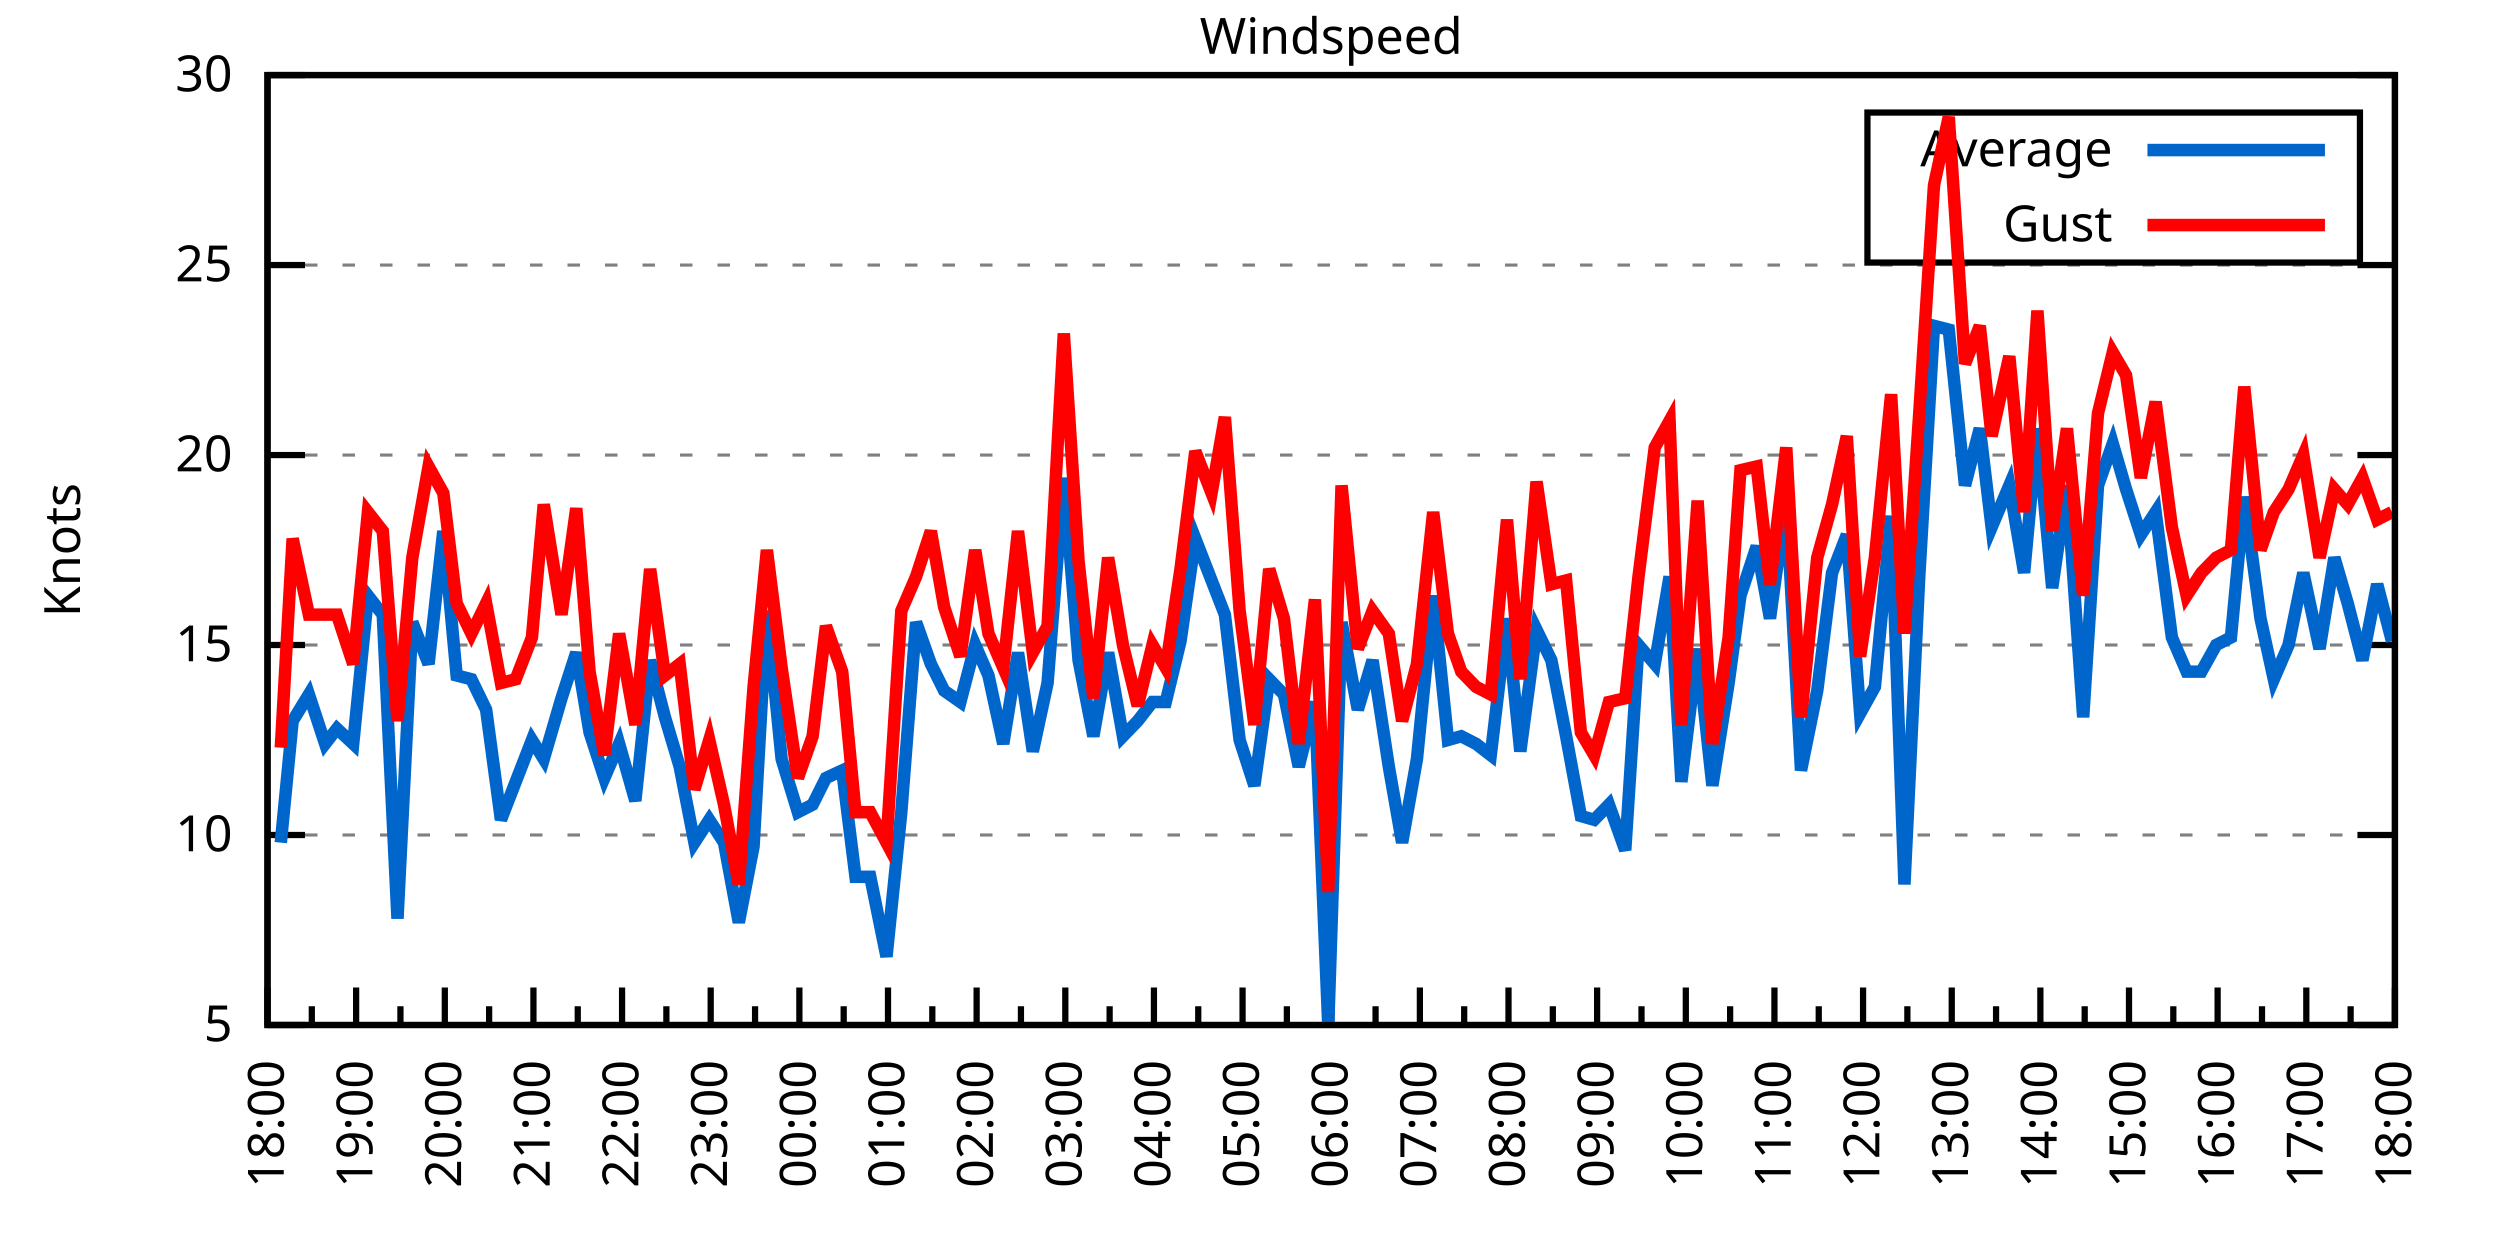
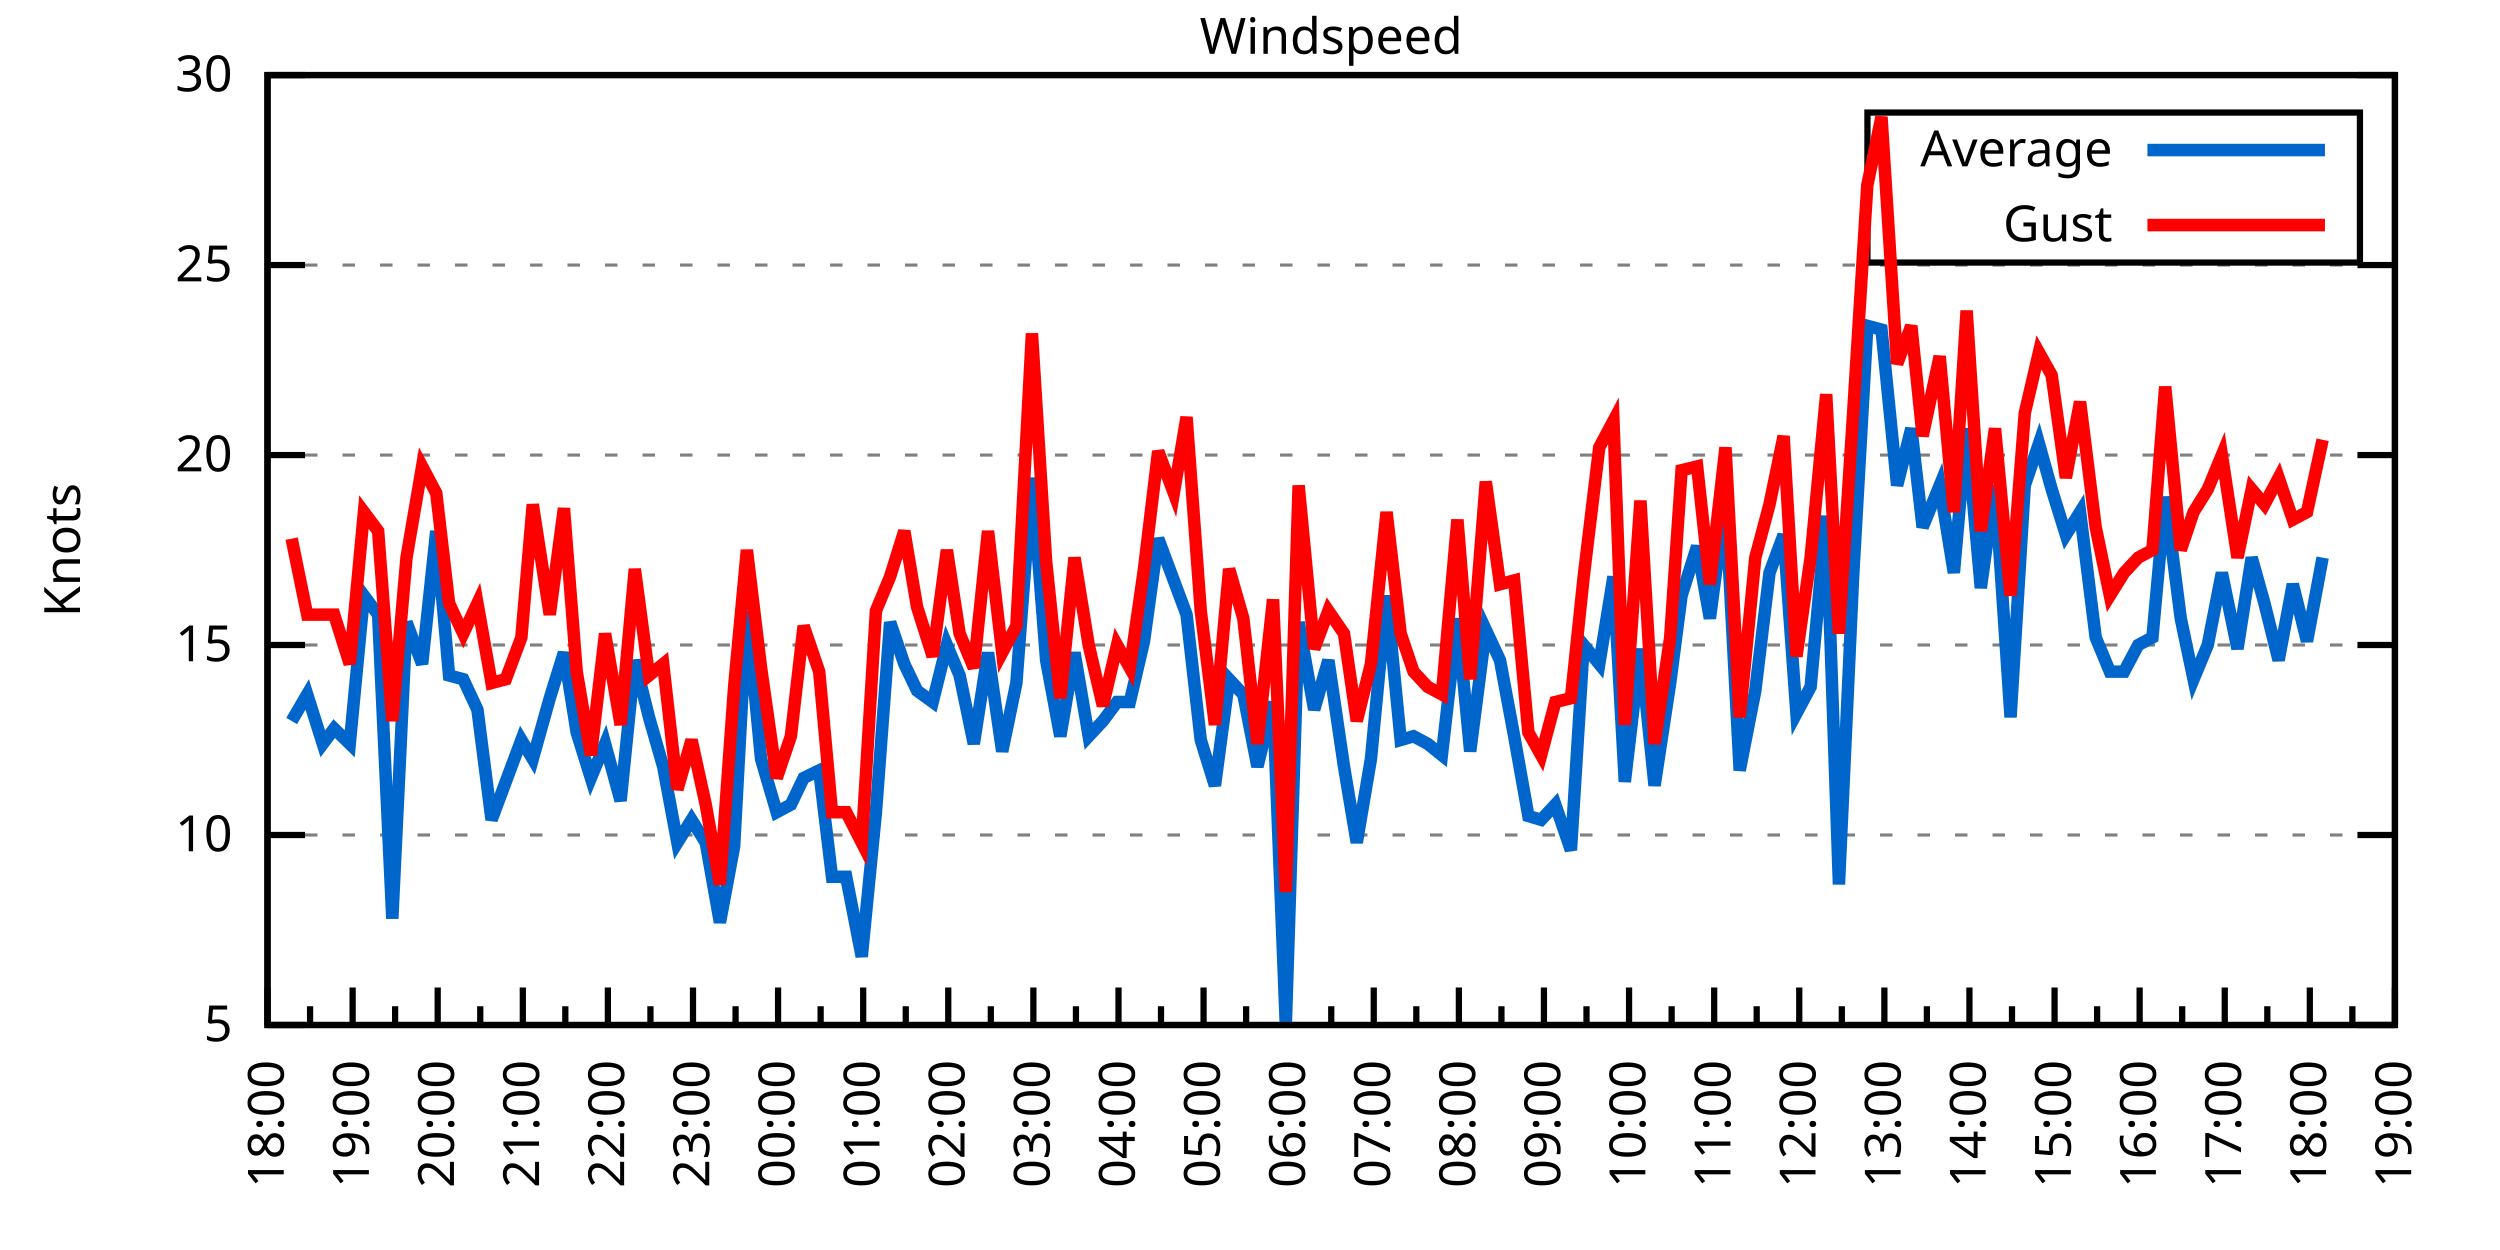
<svg xmlns="http://www.w3.org/2000/svg" xmlns:xlink="http://www.w3.org/1999/xlink" width="400" height="200" viewBox="0 0 400 200">
  <g id="gnuplot_canvas">
    <rect x="0" y="0" width="400" height="200" fill="none" />
    <defs>
      <circle id="gpDot" r="0.5" stroke-width="0.5" stroke="currentColor" />
      <path id="gpPt0" stroke-width="0.333" stroke="currentColor" d="M-1,0 h2 M0,-1 v2" />
      <path id="gpPt1" stroke-width="0.333" stroke="currentColor" d="M-1,-1 L1,1 M1,-1 L-1,1" />
      <path id="gpPt2" stroke-width="0.333" stroke="currentColor" d="M-1,0 L1,0 M0,-1 L0,1 M-1,-1 L1,1 M-1,1 L1,-1" />
      <rect id="gpPt3" stroke-width="0.333" stroke="currentColor" x="-1" y="-1" width="2" height="2" />
      <rect id="gpPt4" stroke-width="0.333" stroke="currentColor" fill="currentColor" x="-1" y="-1" width="2" height="2" />
      <circle id="gpPt5" stroke-width="0.333" stroke="currentColor" cx="0" cy="0" r="1" />
      <use xlink:href="#gpPt5" id="gpPt6" fill="currentColor" stroke="none" />
      <path id="gpPt7" stroke-width="0.333" stroke="currentColor" d="M0,-1.33 L-1.33,0.67 L1.33,0.67 z" />
      <use xlink:href="#gpPt7" id="gpPt8" fill="currentColor" stroke="none" />
      <use xlink:href="#gpPt7" id="gpPt9" stroke="currentColor" transform="rotate(180)" />
      <use xlink:href="#gpPt9" id="gpPt10" fill="currentColor" stroke="none" />
      <use xlink:href="#gpPt3" id="gpPt11" stroke="currentColor" transform="rotate(45)" />
      <use xlink:href="#gpPt11" id="gpPt12" fill="currentColor" stroke="none" />
      <path id="gpPt13" stroke-width="0.333" stroke="currentColor" d="M0,1.330 L1.265,0.411 L0.782,-1.067 L-0.782,-1.076 L-1.265,0.411 z" />
      <use xlink:href="#gpPt13" id="gpPt14" fill="currentColor" stroke="none" />
      <filter id="textbox" filterUnits="objectBoundingBox" x="0" y="0" height="1" width="1">
        <feFlood flood-color="white" flood-opacity="1" result="bgnd" />
        <feComposite in="SourceGraphic" in2="bgnd" operator="atop" />
      </filter>
      <filter id="greybox" filterUnits="objectBoundingBox" x="0" y="0" height="1" width="1">
        <feFlood flood-color="lightgrey" flood-opacity="1" result="grey" />
        <feComposite in="SourceGraphic" in2="grey" operator="atop" />
      </filter>
    </defs>
    <g fill="none" color="white" stroke="currentColor" stroke-width="1.00" stroke-linecap="butt" stroke-linejoin="miter">
</g>
    <g fill="none" color="black" stroke="currentColor" stroke-width="1.00" stroke-linecap="butt" stroke-linejoin="miter">
      <g stroke="none" shape-rendering="crispEdges">
        <polygon fill="rgb(255, 255, 255)" points="42.80,164.00 383.18,164.00 383.18,12.02 42.80,12.02 " />
      </g>
    </g>
    <g fill="none" color="black" stroke="currentColor" stroke-width="1.00" stroke-linecap="butt" stroke-linejoin="miter">
</g>
    <g fill="none" color="black" stroke="black" stroke-width="0.50" stroke-linecap="butt" stroke-linejoin="miter">
</g>
    <g fill="none" color="gray" stroke="currentColor" stroke-width="0.50" stroke-linecap="butt" stroke-linejoin="miter">
      <path stroke="gray" stroke-dasharray="2,4" class="gridline" d="M42.80,164.00 L383.19,164.00  " />
    </g>
    <g fill="none" color="gray" stroke="gray" stroke-width="1.00" stroke-linecap="butt" stroke-linejoin="miter">
</g>
    <g fill="none" color="black" stroke="currentColor" stroke-width="1.00" stroke-linecap="butt" stroke-linejoin="miter">
      <path stroke="black" d="M42.80,164.00 L48.80,164.00 M383.19,164.00 L377.19,164.00  " />
      <g transform="translate(37.20,166.60)" stroke="none" fill="black" font-family="Sans" font-size="8.00" text-anchor="end">
        <text>
          <tspan font-family="Sans"> 5</tspan>
        </text>
      </g>
    </g>
    <g fill="none" color="black" stroke="currentColor" stroke-width="1.00" stroke-linecap="butt" stroke-linejoin="miter">
</g>
    <g fill="none" color="black" stroke="black" stroke-width="0.50" stroke-linecap="butt" stroke-linejoin="miter">
</g>
    <g fill="none" color="gray" stroke="currentColor" stroke-width="0.50" stroke-linecap="butt" stroke-linejoin="miter">
      <path stroke="gray" stroke-dasharray="2,4" class="gridline" d="M42.80,133.60 L383.19,133.60  " />
    </g>
    <g fill="none" color="gray" stroke="gray" stroke-width="1.00" stroke-linecap="butt" stroke-linejoin="miter">
</g>
    <g fill="none" color="black" stroke="currentColor" stroke-width="1.00" stroke-linecap="butt" stroke-linejoin="miter">
      <path stroke="black" d="M42.80,133.60 L48.80,133.60 M383.19,133.60 L377.19,133.60  " />
      <g transform="translate(37.20,136.20)" stroke="none" fill="black" font-family="Sans" font-size="8.00" text-anchor="end">
        <text>
          <tspan font-family="Sans"> 10</tspan>
        </text>
      </g>
    </g>
    <g fill="none" color="black" stroke="currentColor" stroke-width="1.00" stroke-linecap="butt" stroke-linejoin="miter">
</g>
    <g fill="none" color="black" stroke="black" stroke-width="0.50" stroke-linecap="butt" stroke-linejoin="miter">
</g>
    <g fill="none" color="gray" stroke="currentColor" stroke-width="0.50" stroke-linecap="butt" stroke-linejoin="miter">
      <path stroke="gray" stroke-dasharray="2,4" class="gridline" d="M42.80,103.20 L383.19,103.20  " />
    </g>
    <g fill="none" color="gray" stroke="gray" stroke-width="1.00" stroke-linecap="butt" stroke-linejoin="miter">
</g>
    <g fill="none" color="black" stroke="currentColor" stroke-width="1.00" stroke-linecap="butt" stroke-linejoin="miter">
      <path stroke="black" d="M42.80,103.20 L48.80,103.20 M383.19,103.20 L377.19,103.20  " />
      <g transform="translate(37.20,105.80)" stroke="none" fill="black" font-family="Sans" font-size="8.00" text-anchor="end">
        <text>
          <tspan font-family="Sans"> 15</tspan>
        </text>
      </g>
    </g>
    <g fill="none" color="black" stroke="currentColor" stroke-width="1.00" stroke-linecap="butt" stroke-linejoin="miter">
</g>
    <g fill="none" color="black" stroke="black" stroke-width="0.50" stroke-linecap="butt" stroke-linejoin="miter">
</g>
    <g fill="none" color="gray" stroke="currentColor" stroke-width="0.50" stroke-linecap="butt" stroke-linejoin="miter">
      <path stroke="gray" stroke-dasharray="2,4" class="gridline" d="M42.80,72.81 L383.19,72.81  " />
    </g>
    <g fill="none" color="gray" stroke="gray" stroke-width="1.00" stroke-linecap="butt" stroke-linejoin="miter">
</g>
    <g fill="none" color="black" stroke="currentColor" stroke-width="1.00" stroke-linecap="butt" stroke-linejoin="miter">
      <path stroke="black" d="M42.80,72.81 L48.80,72.81 M383.19,72.81 L377.19,72.81  " />
      <g transform="translate(37.20,75.41)" stroke="none" fill="black" font-family="Sans" font-size="8.00" text-anchor="end">
        <text>
          <tspan font-family="Sans"> 20</tspan>
        </text>
      </g>
    </g>
    <g fill="none" color="black" stroke="currentColor" stroke-width="1.00" stroke-linecap="butt" stroke-linejoin="miter">
</g>
    <g fill="none" color="black" stroke="black" stroke-width="0.50" stroke-linecap="butt" stroke-linejoin="miter">
</g>
    <g fill="none" color="gray" stroke="currentColor" stroke-width="0.50" stroke-linecap="butt" stroke-linejoin="miter">
      <path stroke="gray" stroke-dasharray="2,4" class="gridline" d="M42.80,42.41 L383.19,42.41  " />
    </g>
    <g fill="none" color="gray" stroke="gray" stroke-width="1.00" stroke-linecap="butt" stroke-linejoin="miter">
</g>
    <g fill="none" color="black" stroke="currentColor" stroke-width="1.00" stroke-linecap="butt" stroke-linejoin="miter">
      <path stroke="black" d="M42.80,42.41 L48.80,42.41 M383.19,42.41 L377.19,42.41  " />
      <g transform="translate(37.20,45.01)" stroke="none" fill="black" font-family="Sans" font-size="8.00" text-anchor="end">
        <text>
          <tspan font-family="Sans"> 25</tspan>
        </text>
      </g>
    </g>
    <g fill="none" color="black" stroke="currentColor" stroke-width="1.00" stroke-linecap="butt" stroke-linejoin="miter">
</g>
    <g fill="none" color="black" stroke="black" stroke-width="0.50" stroke-linecap="butt" stroke-linejoin="miter">
</g>
    <g fill="none" color="gray" stroke="currentColor" stroke-width="0.50" stroke-linecap="butt" stroke-linejoin="miter">
      <path stroke="gray" stroke-dasharray="2,4" class="gridline" d="M42.80,12.01 L383.19,12.01  " />
    </g>
    <g fill="none" color="gray" stroke="gray" stroke-width="1.00" stroke-linecap="butt" stroke-linejoin="miter">
</g>
    <g fill="none" color="black" stroke="currentColor" stroke-width="1.00" stroke-linecap="butt" stroke-linejoin="miter">
      <path stroke="black" d="M42.80,12.01 L48.80,12.01 M383.19,12.01 L377.19,12.01  " />
      <g transform="translate(37.20,14.61)" stroke="none" fill="black" font-family="Sans" font-size="8.00" text-anchor="end">
        <text>
          <tspan font-family="Sans"> 30</tspan>
        </text>
      </g>
    </g>
    <g fill="none" color="black" stroke="currentColor" stroke-width="1.00" stroke-linecap="butt" stroke-linejoin="miter">
      <path stroke="black" d="M42.80,164.00 L42.80,158.00  " />
      <g transform="translate(45.40,169.60) rotate(270)" stroke="none" fill="black" font-family="Sans" font-size="8.00" text-anchor="end">
        <text>
          <tspan font-family="Sans">18:00</tspan>
        </text>
      </g>
    </g>
    <g fill="none" color="black" stroke="currentColor" stroke-width="1.00" stroke-linecap="butt" stroke-linejoin="miter">
-       <path stroke="black" d="M49.89,164.00 L49.89,161.00 M56.98,164.00 L56.98,158.00  " />
-       <g transform="translate(59.58,169.60) rotate(270)" stroke="none" fill="black" font-family="Sans" font-size="8.00" text-anchor="end">
+       <path stroke="black" d="M49.61,164.00 L49.61,161.00 M56.42,164.00 L56.42,158.00  " />
+       <g transform="translate(59.02,169.60) rotate(270)" stroke="none" fill="black" font-family="Sans" font-size="8.00" text-anchor="end">
        <text>
          <tspan font-family="Sans">19:00</tspan>
        </text>
      </g>
    </g>
    <g fill="none" color="black" stroke="currentColor" stroke-width="1.00" stroke-linecap="butt" stroke-linejoin="miter">
-       <path stroke="black" d="M64.07,164.00 L64.07,161.00 M71.17,164.00 L71.17,158.00  " />
-       <g transform="translate(73.77,169.60) rotate(270)" stroke="none" fill="black" font-family="Sans" font-size="8.00" text-anchor="end">
+       <path stroke="black" d="M63.22,164.00 L63.22,161.00 M70.03,164.00 L70.03,158.00  " />
+       <g transform="translate(72.63,169.60) rotate(270)" stroke="none" fill="black" font-family="Sans" font-size="8.00" text-anchor="end">
        <text>
          <tspan font-family="Sans">20:00</tspan>
        </text>
      </g>
    </g>
    <g fill="none" color="black" stroke="currentColor" stroke-width="1.00" stroke-linecap="butt" stroke-linejoin="miter">
-       <path stroke="black" d="M78.26,164.00 L78.26,161.00 M85.35,164.00 L85.35,158.00  " />
-       <g transform="translate(87.95,169.60) rotate(270)" stroke="none" fill="black" font-family="Sans" font-size="8.00" text-anchor="end">
+       <path stroke="black" d="M76.84,164.00 L76.84,161.00 M83.65,164.00 L83.65,158.00  " />
+       <g transform="translate(86.25,169.60) rotate(270)" stroke="none" fill="black" font-family="Sans" font-size="8.00" text-anchor="end">
        <text>
          <tspan font-family="Sans">21:00</tspan>
        </text>
      </g>
    </g>
    <g fill="none" color="black" stroke="currentColor" stroke-width="1.00" stroke-linecap="butt" stroke-linejoin="miter">
-       <path stroke="black" d="M92.44,164.00 L92.44,161.00 M99.53,164.00 L99.53,158.00  " />
-       <g transform="translate(102.13,169.60) rotate(270)" stroke="none" fill="black" font-family="Sans" font-size="8.00" text-anchor="end">
+       <path stroke="black" d="M90.45,164.00 L90.45,161.00 M97.26,164.00 L97.26,158.00  " />
+       <g transform="translate(99.86,169.60) rotate(270)" stroke="none" fill="black" font-family="Sans" font-size="8.00" text-anchor="end">
        <text>
          <tspan font-family="Sans">22:00</tspan>
        </text>
      </g>
    </g>
    <g fill="none" color="black" stroke="currentColor" stroke-width="1.00" stroke-linecap="butt" stroke-linejoin="miter">
-       <path stroke="black" d="M106.62,164.00 L106.62,161.00 M113.71,164.00 L113.71,158.00  " />
-       <g transform="translate(116.31,169.60) rotate(270)" stroke="none" fill="black" font-family="Sans" font-size="8.00" text-anchor="end">
+       <path stroke="black" d="M104.07,164.00 L104.07,161.00 M110.88,164.00 L110.88,158.00  " />
+       <g transform="translate(113.48,169.60) rotate(270)" stroke="none" fill="black" font-family="Sans" font-size="8.00" text-anchor="end">
        <text>
          <tspan font-family="Sans">23:00</tspan>
        </text>
      </g>
    </g>
    <g fill="none" color="black" stroke="currentColor" stroke-width="1.00" stroke-linecap="butt" stroke-linejoin="miter">
-       <path stroke="black" d="M120.81,164.00 L120.81,161.00 M127.90,164.00 L127.90,158.00  " />
-       <g transform="translate(130.50,169.60) rotate(270)" stroke="none" fill="black" font-family="Sans" font-size="8.00" text-anchor="end">
+       <path stroke="black" d="M117.69,164.00 L117.69,161.00 M124.49,164.00 L124.49,158.00  " />
+       <g transform="translate(127.09,169.60) rotate(270)" stroke="none" fill="black" font-family="Sans" font-size="8.00" text-anchor="end">
        <text>
          <tspan font-family="Sans">00:00</tspan>
        </text>
      </g>
    </g>
    <g fill="none" color="black" stroke="currentColor" stroke-width="1.00" stroke-linecap="butt" stroke-linejoin="miter">
-       <path stroke="black" d="M134.99,164.00 L134.99,161.00 M142.08,164.00 L142.08,158.00  " />
-       <g transform="translate(144.68,169.60) rotate(270)" stroke="none" fill="black" font-family="Sans" font-size="8.00" text-anchor="end">
+       <path stroke="black" d="M131.30,164.00 L131.30,161.00 M138.11,164.00 L138.11,158.00  " />
+       <g transform="translate(140.71,169.60) rotate(270)" stroke="none" fill="black" font-family="Sans" font-size="8.00" text-anchor="end">
        <text>
          <tspan font-family="Sans">01:00</tspan>
        </text>
      </g>
    </g>
    <g fill="none" color="black" stroke="currentColor" stroke-width="1.00" stroke-linecap="butt" stroke-linejoin="miter">
-       <path stroke="black" d="M149.17,164.00 L149.17,161.00 M156.26,164.00 L156.26,158.00  " />
-       <g transform="translate(158.86,169.60) rotate(270)" stroke="none" fill="black" font-family="Sans" font-size="8.00" text-anchor="end">
+       <path stroke="black" d="M144.92,164.00 L144.92,161.00 M151.72,164.00 L151.72,158.00  " />
+       <g transform="translate(154.32,169.60) rotate(270)" stroke="none" fill="black" font-family="Sans" font-size="8.00" text-anchor="end">
        <text>
          <tspan font-family="Sans">02:00</tspan>
        </text>
      </g>
    </g>
    <g fill="none" color="black" stroke="currentColor" stroke-width="1.00" stroke-linecap="butt" stroke-linejoin="miter">
-       <path stroke="black" d="M163.35,164.00 L163.35,161.00 M170.45,164.00 L170.45,158.00  " />
-       <g transform="translate(173.05,169.60) rotate(270)" stroke="none" fill="black" font-family="Sans" font-size="8.00" text-anchor="end">
+       <path stroke="black" d="M158.53,164.00 L158.53,161.00 M165.34,164.00 L165.34,158.00  " />
+       <g transform="translate(167.94,169.60) rotate(270)" stroke="none" fill="black" font-family="Sans" font-size="8.00" text-anchor="end">
        <text>
          <tspan font-family="Sans">03:00</tspan>
        </text>
      </g>
    </g>
    <g fill="none" color="black" stroke="currentColor" stroke-width="1.00" stroke-linecap="butt" stroke-linejoin="miter">
-       <path stroke="black" d="M177.54,164.00 L177.54,161.00 M184.63,164.00 L184.63,158.00  " />
-       <g transform="translate(187.23,169.60) rotate(270)" stroke="none" fill="black" font-family="Sans" font-size="8.00" text-anchor="end">
+       <path stroke="black" d="M172.15,164.00 L172.15,161.00 M178.96,164.00 L178.96,158.00  " />
+       <g transform="translate(181.56,169.60) rotate(270)" stroke="none" fill="black" font-family="Sans" font-size="8.00" text-anchor="end">
        <text>
          <tspan font-family="Sans">04:00</tspan>
        </text>
      </g>
    </g>
    <g fill="none" color="black" stroke="currentColor" stroke-width="1.00" stroke-linecap="butt" stroke-linejoin="miter">
-       <path stroke="black" d="M191.72,164.00 L191.72,161.00 M198.81,164.00 L198.81,158.00  " />
-       <g transform="translate(201.41,169.60) rotate(270)" stroke="none" fill="black" font-family="Sans" font-size="8.00" text-anchor="end">
+       <path stroke="black" d="M185.76,164.00 L185.76,161.00 M192.57,164.00 L192.57,158.00  " />
+       <g transform="translate(195.17,169.60) rotate(270)" stroke="none" fill="black" font-family="Sans" font-size="8.00" text-anchor="end">
        <text>
          <tspan font-family="Sans">05:00</tspan>
        </text>
      </g>
    </g>
    <g fill="none" color="black" stroke="currentColor" stroke-width="1.00" stroke-linecap="butt" stroke-linejoin="miter">
-       <path stroke="black" d="M205.90,164.00 L205.90,161.00 M213.00,164.00 L213.00,158.00  " />
-       <g transform="translate(215.60,169.60) rotate(270)" stroke="none" fill="black" font-family="Sans" font-size="8.00" text-anchor="end">
+       <path stroke="black" d="M199.38,164.00 L199.38,161.00 M206.19,164.00 L206.19,158.00  " />
+       <g transform="translate(208.79,169.60) rotate(270)" stroke="none" fill="black" font-family="Sans" font-size="8.00" text-anchor="end">
        <text>
          <tspan font-family="Sans">06:00</tspan>
        </text>
      </g>
    </g>
    <g fill="none" color="black" stroke="currentColor" stroke-width="1.00" stroke-linecap="butt" stroke-linejoin="miter">
-       <path stroke="black" d="M220.09,164.00 L220.09,161.00 M227.18,164.00 L227.18,158.00  " />
-       <g transform="translate(229.78,169.60) rotate(270)" stroke="none" fill="black" font-family="Sans" font-size="8.00" text-anchor="end">
+       <path stroke="black" d="M213.00,164.00 L213.00,161.00 M219.80,164.00 L219.80,158.00  " />
+       <g transform="translate(222.40,169.60) rotate(270)" stroke="none" fill="black" font-family="Sans" font-size="8.00" text-anchor="end">
        <text>
          <tspan font-family="Sans">07:00</tspan>
        </text>
      </g>
    </g>
    <g fill="none" color="black" stroke="currentColor" stroke-width="1.00" stroke-linecap="butt" stroke-linejoin="miter">
-       <path stroke="black" d="M234.27,164.00 L234.27,161.00 M241.36,164.00 L241.36,158.00  " />
-       <g transform="translate(243.96,169.60) rotate(270)" stroke="none" fill="black" font-family="Sans" font-size="8.00" text-anchor="end">
+       <path stroke="black" d="M226.61,164.00 L226.61,161.00 M233.42,164.00 L233.42,158.00  " />
+       <g transform="translate(236.02,169.60) rotate(270)" stroke="none" fill="black" font-family="Sans" font-size="8.00" text-anchor="end">
        <text>
          <tspan font-family="Sans">08:00</tspan>
        </text>
      </g>
    </g>
    <g fill="none" color="black" stroke="currentColor" stroke-width="1.00" stroke-linecap="butt" stroke-linejoin="miter">
-       <path stroke="black" d="M248.45,164.00 L248.45,161.00 M255.54,164.00 L255.54,158.00  " />
-       <g transform="translate(258.14,169.60) rotate(270)" stroke="none" fill="black" font-family="Sans" font-size="8.00" text-anchor="end">
+       <path stroke="black" d="M240.23,164.00 L240.23,161.00 M247.03,164.00 L247.03,158.00  " />
+       <g transform="translate(249.63,169.60) rotate(270)" stroke="none" fill="black" font-family="Sans" font-size="8.00" text-anchor="end">
        <text>
          <tspan font-family="Sans">09:00</tspan>
        </text>
      </g>
    </g>
    <g fill="none" color="black" stroke="currentColor" stroke-width="1.00" stroke-linecap="butt" stroke-linejoin="miter">
-       <path stroke="black" d="M262.64,164.00 L262.64,161.00 M269.73,164.00 L269.73,158.00  " />
-       <g transform="translate(272.33,169.60) rotate(270)" stroke="none" fill="black" font-family="Sans" font-size="8.00" text-anchor="end">
+       <path stroke="black" d="M253.84,164.00 L253.84,161.00 M260.65,164.00 L260.65,158.00  " />
+       <g transform="translate(263.25,169.60) rotate(270)" stroke="none" fill="black" font-family="Sans" font-size="8.00" text-anchor="end">
        <text>
          <tspan font-family="Sans">10:00</tspan>
        </text>
      </g>
    </g>
    <g fill="none" color="black" stroke="currentColor" stroke-width="1.00" stroke-linecap="butt" stroke-linejoin="miter">
-       <path stroke="black" d="M276.82,164.00 L276.82,161.00 M283.91,164.00 L283.91,158.00  " />
-       <g transform="translate(286.51,169.60) rotate(270)" stroke="none" fill="black" font-family="Sans" font-size="8.00" text-anchor="end">
+       <path stroke="black" d="M267.46,164.00 L267.46,161.00 M274.27,164.00 L274.27,158.00  " />
+       <g transform="translate(276.87,169.60) rotate(270)" stroke="none" fill="black" font-family="Sans" font-size="8.00" text-anchor="end">
        <text>
          <tspan font-family="Sans">11:00</tspan>
        </text>
      </g>
    </g>
    <g fill="none" color="black" stroke="currentColor" stroke-width="1.00" stroke-linecap="butt" stroke-linejoin="miter">
-       <path stroke="black" d="M291.00,164.00 L291.00,161.00 M298.09,164.00 L298.09,158.00  " />
-       <g transform="translate(300.69,169.60) rotate(270)" stroke="none" fill="black" font-family="Sans" font-size="8.00" text-anchor="end">
+       <path stroke="black" d="M281.07,164.00 L281.07,161.00 M287.88,164.00 L287.88,158.00  " />
+       <g transform="translate(290.48,169.60) rotate(270)" stroke="none" fill="black" font-family="Sans" font-size="8.00" text-anchor="end">
        <text>
          <tspan font-family="Sans">12:00</tspan>
        </text>
      </g>
    </g>
    <g fill="none" color="black" stroke="currentColor" stroke-width="1.00" stroke-linecap="butt" stroke-linejoin="miter">
-       <path stroke="black" d="M305.18,164.00 L305.18,161.00 M312.28,164.00 L312.28,158.00  " />
-       <g transform="translate(314.88,169.60) rotate(270)" stroke="none" fill="black" font-family="Sans" font-size="8.00" text-anchor="end">
+       <path stroke="black" d="M294.69,164.00 L294.69,161.00 M301.50,164.00 L301.50,158.00  " />
+       <g transform="translate(304.10,169.60) rotate(270)" stroke="none" fill="black" font-family="Sans" font-size="8.00" text-anchor="end">
        <text>
          <tspan font-family="Sans">13:00</tspan>
        </text>
      </g>
    </g>
    <g fill="none" color="black" stroke="currentColor" stroke-width="1.00" stroke-linecap="butt" stroke-linejoin="miter">
-       <path stroke="black" d="M319.37,164.00 L319.37,161.00 M326.46,164.00 L326.46,158.00  " />
-       <g transform="translate(329.06,169.60) rotate(270)" stroke="none" fill="black" font-family="Sans" font-size="8.00" text-anchor="end">
+       <path stroke="black" d="M308.30,164.00 L308.30,161.00 M315.11,164.00 L315.11,158.00  " />
+       <g transform="translate(317.71,169.60) rotate(270)" stroke="none" fill="black" font-family="Sans" font-size="8.00" text-anchor="end">
        <text>
          <tspan font-family="Sans">14:00</tspan>
        </text>
      </g>
    </g>
    <g fill="none" color="black" stroke="currentColor" stroke-width="1.00" stroke-linecap="butt" stroke-linejoin="miter">
-       <path stroke="black" d="M333.55,164.00 L333.55,161.00 M340.64,164.00 L340.64,158.00  " />
-       <g transform="translate(343.24,169.60) rotate(270)" stroke="none" fill="black" font-family="Sans" font-size="8.00" text-anchor="end">
+       <path stroke="black" d="M321.92,164.00 L321.92,161.00 M328.73,164.00 L328.73,158.00  " />
+       <g transform="translate(331.33,169.60) rotate(270)" stroke="none" fill="black" font-family="Sans" font-size="8.00" text-anchor="end">
        <text>
          <tspan font-family="Sans">15:00</tspan>
        </text>
      </g>
    </g>
    <g fill="none" color="black" stroke="currentColor" stroke-width="1.00" stroke-linecap="butt" stroke-linejoin="miter">
-       <path stroke="black" d="M347.73,164.00 L347.73,161.00 M354.82,164.00 L354.82,158.00  " />
-       <g transform="translate(357.42,169.60) rotate(270)" stroke="none" fill="black" font-family="Sans" font-size="8.00" text-anchor="end">
+       <path stroke="black" d="M335.54,164.00 L335.54,161.00 M342.34,164.00 L342.34,158.00  " />
+       <g transform="translate(344.94,169.60) rotate(270)" stroke="none" fill="black" font-family="Sans" font-size="8.00" text-anchor="end">
        <text>
          <tspan font-family="Sans">16:00</tspan>
        </text>
      </g>
    </g>
    <g fill="none" color="black" stroke="currentColor" stroke-width="1.00" stroke-linecap="butt" stroke-linejoin="miter">
-       <path stroke="black" d="M361.92,164.00 L361.92,161.00 M369.01,164.00 L369.01,158.00  " />
-       <g transform="translate(371.61,169.60) rotate(270)" stroke="none" fill="black" font-family="Sans" font-size="8.00" text-anchor="end">
+       <path stroke="black" d="M349.15,164.00 L349.15,161.00 M355.96,164.00 L355.96,158.00  " />
+       <g transform="translate(358.56,169.60) rotate(270)" stroke="none" fill="black" font-family="Sans" font-size="8.00" text-anchor="end">
        <text>
          <tspan font-family="Sans">17:00</tspan>
        </text>
      </g>
    </g>
    <g fill="none" color="black" stroke="currentColor" stroke-width="1.00" stroke-linecap="butt" stroke-linejoin="miter">
-       <path stroke="black" d="M376.10,164.00 L376.10,161.00 M383.19,164.00 L383.19,158.00  " />
+       <path stroke="black" d="M362.77,164.00 L362.77,161.00 M369.57,164.00 L369.57,158.00  " />
+       <g transform="translate(372.17,169.60) rotate(270)" stroke="none" fill="black" font-family="Sans" font-size="8.00" text-anchor="end">
+         <text>
+           <tspan font-family="Sans">18:00</tspan>
+         </text>
+       </g>
+     </g>
+     <g fill="none" color="black" stroke="currentColor" stroke-width="1.00" stroke-linecap="butt" stroke-linejoin="miter">
+       <path stroke="black" d="M376.38,164.00 L376.38,161.00 M383.19,164.00 L383.19,158.00  " />
      <g transform="translate(385.79,169.60) rotate(270)" stroke="none" fill="black" font-family="Sans" font-size="8.00" text-anchor="end">
        <text>
-           <tspan font-family="Sans">18:00</tspan>
+           <tspan font-family="Sans">19:00</tspan>
        </text>
      </g>
    </g>
    <g fill="none" color="black" stroke="currentColor" stroke-width="1.00" stroke-linecap="butt" stroke-linejoin="miter">
</g>
    <g fill="none" color="black" stroke="currentColor" stroke-width="1.00" stroke-linecap="butt" stroke-linejoin="miter">
      <path stroke="black" d="M42.80,12.01 L42.80,164.00 L383.19,164.00 L383.19,12.01 L42.80,12.01 Z  " />
    </g>
    <g fill="none" color="black" stroke="currentColor" stroke-width="1.00" stroke-linecap="butt" stroke-linejoin="miter">
      <g transform="translate(12.80,88.01) rotate(270)" stroke="none" fill="black" font-family="Sans" font-size="8.00" text-anchor="middle">
        <text>
          <tspan font-family="Sans">Knots</tspan>
        </text>
      </g>
    </g>
    <g fill="none" color="black" stroke="currentColor" stroke-width="1.00" stroke-linecap="butt" stroke-linejoin="miter">
</g>
    <g fill="none" color="black" stroke="currentColor" stroke-width="1.00" stroke-linecap="butt" stroke-linejoin="miter">
      <path stroke="black" d="M298.79,42.01 L298.79,18.01 L377.59,18.01 L377.59,42.01 L298.79,42.01 Z  " />
    </g>
    <g id="Windspeed_plot_1">
      <g fill="none" color="white" stroke="black" stroke-width="2.00" stroke-linecap="butt" stroke-linejoin="miter">
</g>
      <g fill="none" color="black" stroke="currentColor" stroke-width="2.00" stroke-linecap="butt" stroke-linejoin="miter">
        <g transform="translate(337.99,26.61)" stroke="none" fill="black" font-family="Sans" font-size="8.00" text-anchor="end">
          <text>
            <tspan font-family="Sans">Average</tspan>
          </text>
        </g>
      </g>
      <g fill="none" color="black" stroke="currentColor" stroke-width="2.00" stroke-linecap="butt" stroke-linejoin="miter">
-         <path stroke="rgb(  0, 102, 204)" d="M343.59,24.01 L371.99,24.01 M44.93,134.82 L46.82,115.36 L49.42,111.11 L52.02,119.01 L53.91,116.58 L56.51,119.01   L58.87,95.30 L61.24,98.34 L63.60,146.98 L65.97,99.56 L68.57,106.24 L70.93,84.97 L73.06,108.07 L75.42,108.68   L77.78,113.54 L80.15,131.17 L82.51,125.09 L85.11,118.40 L87.00,121.44 L89.84,111.72 L92.20,104.42 L94.33,117.19   L96.70,124.48 L99.06,119.01 L101.66,128.13 L104.02,105.64 L106.39,114.76 L108.75,122.66 L111.11,134.82 L113.48,131.17   L115.84,134.82 L118.21,147.59 L120.57,135.43 L122.70,97.73 L125.06,121.44 L127.66,129.95 L130.02,128.74 L132.15,124.48   L134.75,123.27 L136.88,140.29 L139.24,140.29 L141.84,153.06 L144.21,129.95 L146.57,99.56 L148.94,106.24 L151.06,110.50   L153.66,112.32 L156.03,103.20 L158.15,108.07 L160.52,119.01 L162.88,104.42 L165.25,120.23 L167.61,109.28 L170.21,76.45   L172.57,105.64 L174.94,117.80 L177.30,104.42 L179.67,117.80 L182.03,115.36 L184.39,112.32 L186.52,112.32 L188.88,102.60   L191.25,86.18 L193.85,92.87 L195.98,98.34 L198.34,118.40 L200.70,125.70 L203.07,108.68 L205.43,111.11 L207.79,122.66   L210.39,112.32 L212.52,164.00 L214.65,99.56 L217.25,113.54 L219.61,105.64 L222.21,122.66 L224.34,134.82 L226.71,121.44   L229.31,95.30 L231.67,118.40 L233.80,117.80 L236.16,119.01 L238.52,120.83 L241.12,98.95 L243.25,120.23 L245.85,100.77   L248.22,105.64 L250.58,117.80 L252.94,130.56 L255.07,131.17 L257.43,128.74 L260.04,136.03 L262.16,103.20 L264.76,106.24   L267.13,92.26 L269.02,125.09 L271.62,103.81 L273.98,125.70 L276.58,109.28 L278.47,95.30 L281.07,87.40 L283.20,98.95   L285.80,80.10 L288.16,123.27 L290.76,110.50 L293.13,91.65 L295.49,85.57 L297.62,114.15 L299.98,109.89 L302.58,82.53   L304.71,141.51 L307.08,92.26 L309.44,52.14 L311.80,52.74 L314.40,77.67 L316.77,68.55 L318.66,84.36 L321.49,77.67   L323.86,91.65 L325.99,68.55 L328.35,94.08 L330.71,77.67 L333.31,114.76 L335.68,77.67 L338.04,70.98 L340.17,78.28   L342.53,85.57 L344.90,81.93 L347.50,101.99 L349.86,107.46 L352.22,107.46 L354.59,103.20 L356.95,101.99 L359.08,79.49   L361.68,98.95 L363.81,108.68 L366.17,103.20 L368.53,91.65 L371.13,103.81 L373.50,89.22 L375.63,96.52 L377.99,105.64   L380.35,93.48 L382.72,102.60  " />
+         <path stroke="rgb(  0, 102, 204)" d="M343.59,24.01 L371.99,24.01 M46.66,115.36 L49.15,111.11 L51.65,119.01 L53.47,116.58 L55.96,119.01 L58.23,95.30   L60.50,98.34 L62.77,146.98 L65.04,99.56 L67.54,106.24 L69.80,84.97 L71.85,108.07 L74.12,108.68 L76.39,113.54   L78.65,131.17 L80.92,125.09 L83.42,118.40 L85.24,121.44 L87.96,111.72 L90.23,104.42 L92.27,117.19 L94.54,124.48   L96.81,119.01 L99.30,128.13 L101.57,105.64 L103.84,114.76 L106.11,122.66 L108.38,134.82 L110.65,131.17 L112.92,134.82   L115.19,147.59 L117.46,135.43 L119.50,97.73 L121.77,121.44 L124.27,129.95 L126.54,128.74 L128.58,124.48 L131.07,123.27   L133.12,140.29 L135.39,140.29 L137.88,153.06 L140.15,129.95 L142.42,99.56 L144.69,106.24 L146.73,110.50 L149.23,112.32   L151.50,103.20 L153.54,108.07 L155.81,119.01 L158.08,104.42 L160.35,120.23 L162.62,109.28 L165.11,76.45 L167.38,105.64   L169.65,117.80 L171.92,104.42 L174.19,117.80 L176.46,115.36 L178.73,112.32 L180.77,112.32 L183.04,102.60 L185.31,86.18   L187.81,92.87 L189.85,98.34 L192.12,118.40 L194.39,125.70 L196.66,108.68 L198.93,111.11 L201.19,122.66 L203.69,112.32   L205.73,164.00 L207.78,99.56 L210.27,113.54 L212.54,105.64 L215.04,122.66 L217.08,134.82 L219.35,121.44 L221.85,95.30   L224.11,118.40 L226.16,117.80 L228.43,119.01 L230.70,120.83 L233.19,98.95 L235.23,120.23 L237.73,100.77 L240.00,105.64   L242.27,117.80 L244.54,130.56 L246.58,131.17 L248.85,128.74 L251.35,136.03 L253.39,103.20 L255.88,106.24 L258.15,92.26   L259.97,125.09 L262.47,103.81 L264.73,125.70 L267.23,109.28 L269.05,95.30 L271.54,87.40 L273.58,98.95 L276.08,80.10   L278.35,123.27 L280.85,110.50 L283.12,91.65 L285.38,85.57 L287.43,114.15 L289.70,109.89 L292.19,82.53 L294.23,141.51   L296.50,92.26 L298.77,52.14 L301.04,52.74 L303.54,77.67 L305.81,68.55 L307.62,84.36 L310.35,77.67 L312.62,91.65   L314.66,68.55 L316.93,94.08 L319.20,77.67 L321.69,114.76 L323.96,77.67 L326.23,70.98 L328.27,78.28 L330.54,85.57   L332.81,81.93 L335.31,101.99 L337.58,107.46 L339.85,107.46 L342.12,103.20 L344.39,101.99 L346.43,79.49 L348.92,98.95   L350.97,108.68 L353.24,103.20 L355.50,91.65 L358.00,103.81 L360.27,89.22 L362.31,96.52 L364.58,105.64 L366.85,93.48   L369.12,102.60 L371.62,89.22  " />
      </g>
    </g>
    <g id="Windspeed_plot_2">
      <g fill="none" color="black" stroke="currentColor" stroke-width="2.00" stroke-linecap="butt" stroke-linejoin="miter">
        <g transform="translate(337.99,38.61)" stroke="none" fill="black" font-family="Sans" font-size="8.00" text-anchor="end">
          <text>
            <tspan font-family="Sans">Gust</tspan>
          </text>
        </g>
      </g>
      <g fill="none" color="black" stroke="currentColor" stroke-width="2.00" stroke-linecap="butt" stroke-linejoin="miter">
-         <path stroke="rgb(255,   0,   0)" d="M343.59,36.01 L371.99,36.01 M44.93,119.62 L46.82,86.18 L49.42,98.34 L52.02,98.34 L53.91,98.34 L56.51,106.24   L58.87,81.93 L61.24,84.97 L63.60,115.36 L65.97,89.22 L68.57,74.63 L70.93,78.89 L73.06,96.52 L75.42,101.38   L77.78,96.52 L80.15,109.28 L82.51,108.68 L85.11,101.99 L87.00,80.71 L89.84,98.34 L92.20,81.32 L94.33,107.46   L96.70,120.83 L99.06,101.38 L101.66,115.97 L104.02,91.04 L106.39,108.07 L108.75,106.24 L111.11,126.31 L113.48,118.40   L115.84,128.74 L118.21,141.51 L120.57,109.89 L122.70,88.00 L125.06,106.85 L127.66,124.48 L130.02,117.80 L132.15,100.16   L134.75,107.46 L136.88,129.95 L139.24,129.95 L141.84,134.82 L144.21,97.73 L146.57,92.26 L148.94,84.97 L151.06,97.12   L153.66,105.03 L156.03,88.00 L158.15,101.38 L160.52,106.85 L162.88,84.97 L165.25,104.42 L167.61,100.16 L170.21,53.35   L172.57,89.83 L174.94,111.72 L177.30,89.22 L179.67,103.20 L182.03,112.93 L184.39,103.20 L186.52,106.85 L188.88,91.04   L191.25,72.20 L193.85,78.89 L195.98,66.73 L198.34,97.73 L200.70,115.97 L203.07,91.04 L205.43,98.95 L207.79,119.01   L210.39,95.91 L212.52,142.72 L214.65,77.67 L217.25,103.81 L219.61,97.73 L222.21,101.38 L224.34,115.36 L226.71,106.24   L229.31,81.93 L231.67,101.38 L233.80,107.46 L236.16,109.89 L238.52,111.11 L241.12,83.14 L243.25,108.68 L245.85,77.06   L248.22,93.48 L250.58,92.87 L252.94,117.19 L255.07,120.83 L257.43,112.32 L260.04,111.72 L262.16,92.26 L264.76,71.59   L267.13,67.33 L269.02,115.97 L271.62,80.10 L273.98,119.01 L276.58,101.99 L278.47,75.24 L281.07,74.63 L283.20,93.48   L285.80,71.59 L288.16,114.76 L290.76,89.22 L293.13,80.71 L295.49,69.77 L297.62,105.03 L299.98,89.22 L302.58,63.08   L304.71,101.38 L307.08,66.12 L309.44,29.64 L311.80,18.70 L314.40,58.21 L316.77,52.14 L318.66,69.77 L321.49,57.00   L323.86,81.93 L325.99,49.70 L328.35,84.97 L330.71,68.55 L333.31,95.30 L335.68,66.12 L338.04,56.39 L340.17,60.04   L342.53,76.45 L344.90,64.29 L347.50,84.36 L349.86,95.30 L352.22,91.65 L354.59,89.22 L356.95,88.00 L359.08,61.86   L361.68,88.00 L363.81,81.93 L366.17,78.28 L368.53,72.81 L371.13,89.22 L373.50,78.28 L375.63,80.71 L377.99,76.45   L380.35,83.14 L382.72,81.93  " />
+         <path stroke="rgb(255,   0,   0)" d="M343.59,36.01 L371.99,36.01 M46.66,86.18 L49.15,98.34 L51.65,98.34 L53.47,98.34 L55.96,106.24 L58.23,81.93   L60.50,84.97 L62.77,115.36 L65.04,89.22 L67.54,74.63 L69.80,78.89 L71.85,96.52 L74.12,101.38 L76.39,96.52   L78.65,109.28 L80.92,108.68 L83.42,101.99 L85.24,80.71 L87.96,98.34 L90.23,81.32 L92.27,107.46 L94.54,120.83   L96.81,101.38 L99.30,115.97 L101.57,91.04 L103.84,108.07 L106.11,106.24 L108.38,126.31 L110.65,118.40 L112.92,128.74   L115.19,141.51 L117.46,109.89 L119.50,88.00 L121.77,106.85 L124.27,124.48 L126.54,117.80 L128.58,100.16 L131.07,107.46   L133.12,129.95 L135.39,129.95 L137.88,134.82 L140.15,97.73 L142.42,92.26 L144.69,84.97 L146.73,97.12 L149.23,105.03   L151.50,88.00 L153.54,101.38 L155.81,106.85 L158.08,84.97 L160.35,104.42 L162.62,100.16 L165.11,53.35 L167.38,89.83   L169.65,111.72 L171.92,89.22 L174.19,103.20 L176.46,112.93 L178.73,103.20 L180.77,106.85 L183.04,91.04 L185.31,72.20   L187.81,78.89 L189.85,66.73 L192.12,97.73 L194.39,115.97 L196.66,91.04 L198.93,98.95 L201.19,119.01 L203.69,95.91   L205.73,142.72 L207.78,77.67 L210.27,103.81 L212.54,97.73 L215.04,101.38 L217.08,115.36 L219.35,106.24 L221.85,81.93   L224.11,101.38 L226.16,107.46 L228.43,109.89 L230.70,111.11 L233.19,83.14 L235.23,108.68 L237.73,77.06 L240.00,93.48   L242.27,92.87 L244.54,117.19 L246.58,120.83 L248.85,112.32 L251.35,111.72 L253.39,92.26 L255.88,71.59 L258.15,67.33   L259.97,115.97 L262.47,80.10 L264.73,119.01 L267.23,101.99 L269.05,75.24 L271.54,74.63 L273.58,93.48 L276.08,71.59   L278.35,114.76 L280.85,89.22 L283.12,80.71 L285.38,69.77 L287.43,105.03 L289.70,89.22 L292.19,63.08 L294.23,101.38   L296.50,66.12 L298.77,29.64 L301.04,18.70 L303.54,58.21 L305.81,52.14 L307.62,69.77 L310.35,57.00 L312.62,81.93   L314.66,49.70 L316.93,84.97 L319.20,68.55 L321.69,95.30 L323.96,66.12 L326.23,56.39 L328.27,60.04 L330.54,76.45   L332.81,64.29 L335.31,84.36 L337.58,95.30 L339.85,91.65 L342.12,89.22 L344.39,88.00 L346.43,61.86 L348.92,88.00   L350.97,81.93 L353.24,78.28 L355.50,72.81 L358.00,89.22 L360.27,78.28 L362.31,80.71 L364.58,76.45 L366.85,83.14   L369.12,81.93 L371.62,70.37  " />
      </g>
    </g>
    <g fill="none" color="black" stroke="currentColor" stroke-width="2.00" stroke-linecap="butt" stroke-linejoin="miter">
</g>
    <g fill="none" color="black" stroke="black" stroke-width="1.00" stroke-linecap="butt" stroke-linejoin="miter">
</g>
    <g fill="none" color="black" stroke="currentColor" stroke-width="1.00" stroke-linecap="butt" stroke-linejoin="miter">
      <path stroke="black" d="M42.80,12.01 L42.80,164.00 L383.19,164.00 L383.19,12.01 L42.80,12.01 Z  " />
    </g>
    <g fill="none" color="black" stroke="currentColor" stroke-width="1.00" stroke-linecap="butt" stroke-linejoin="miter">
      <g transform="translate(212.99,8.61)" stroke="none" fill="black" font-family="Sans" font-size="8.00" text-anchor="middle">
        <text>
          <tspan font-family="Sans">Windspeed</tspan>
        </text>
      </g>
    </g>
    <g fill="none" color="black" stroke="currentColor" stroke-width="1.00" stroke-linecap="butt" stroke-linejoin="miter">
</g>
  </g>
</svg>
